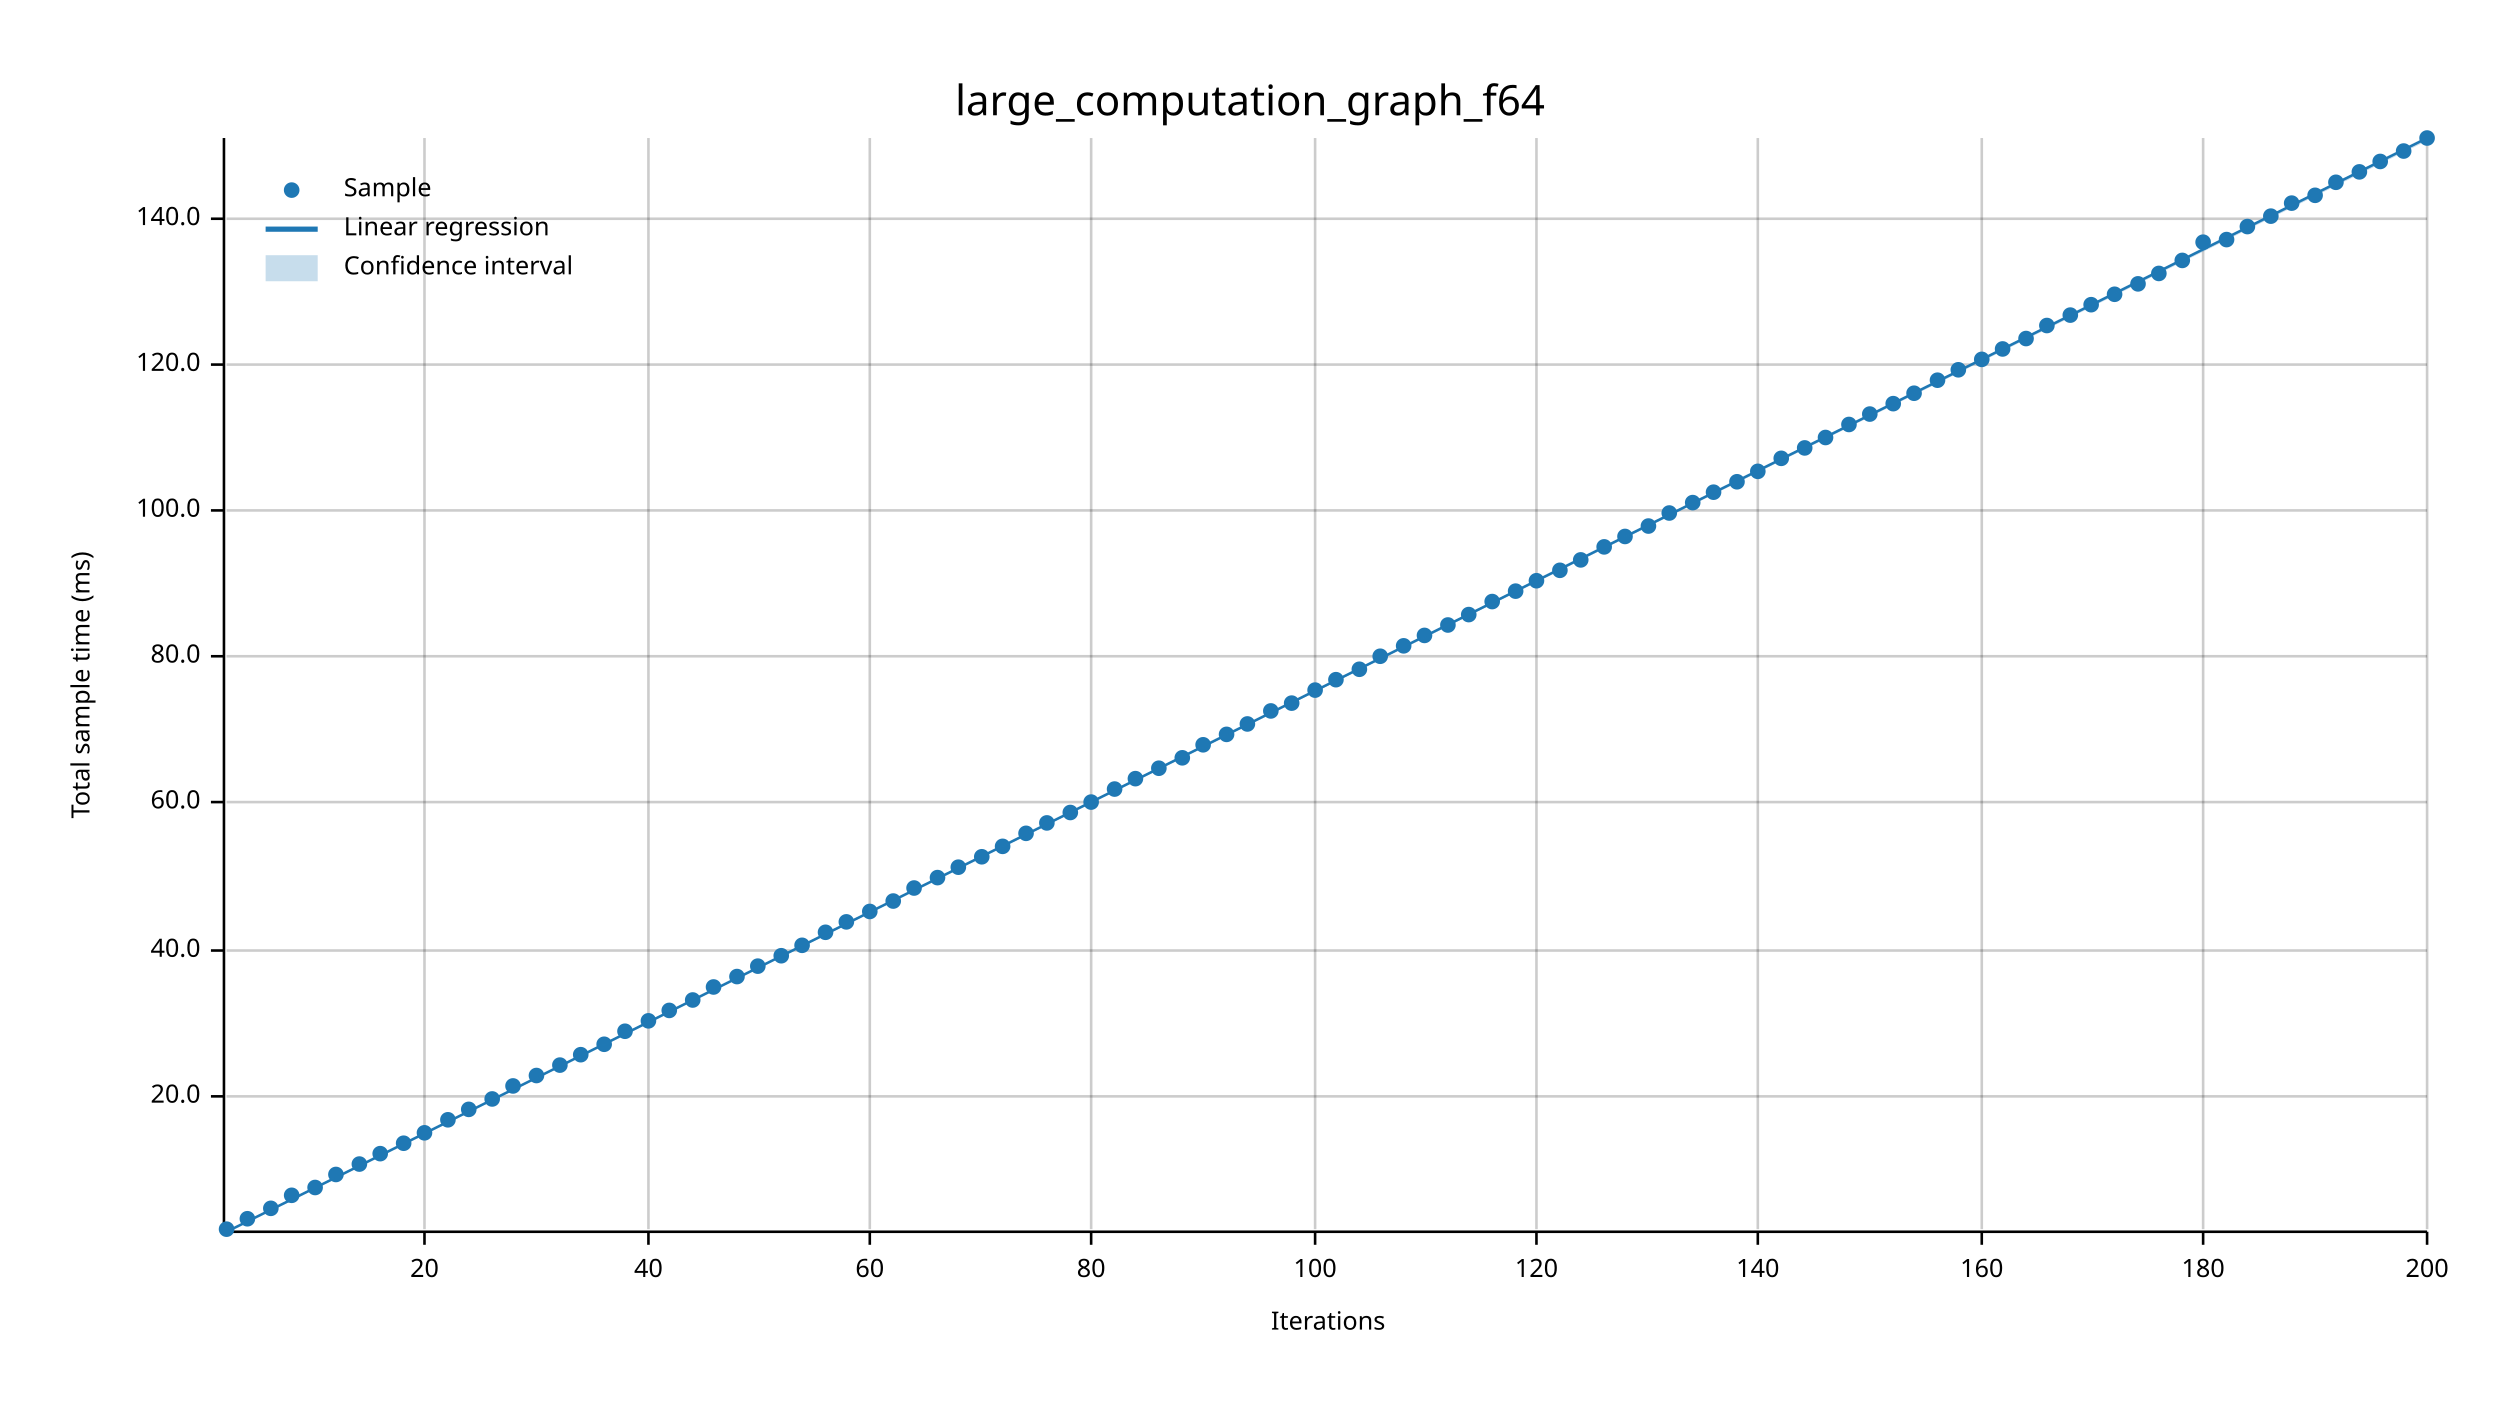
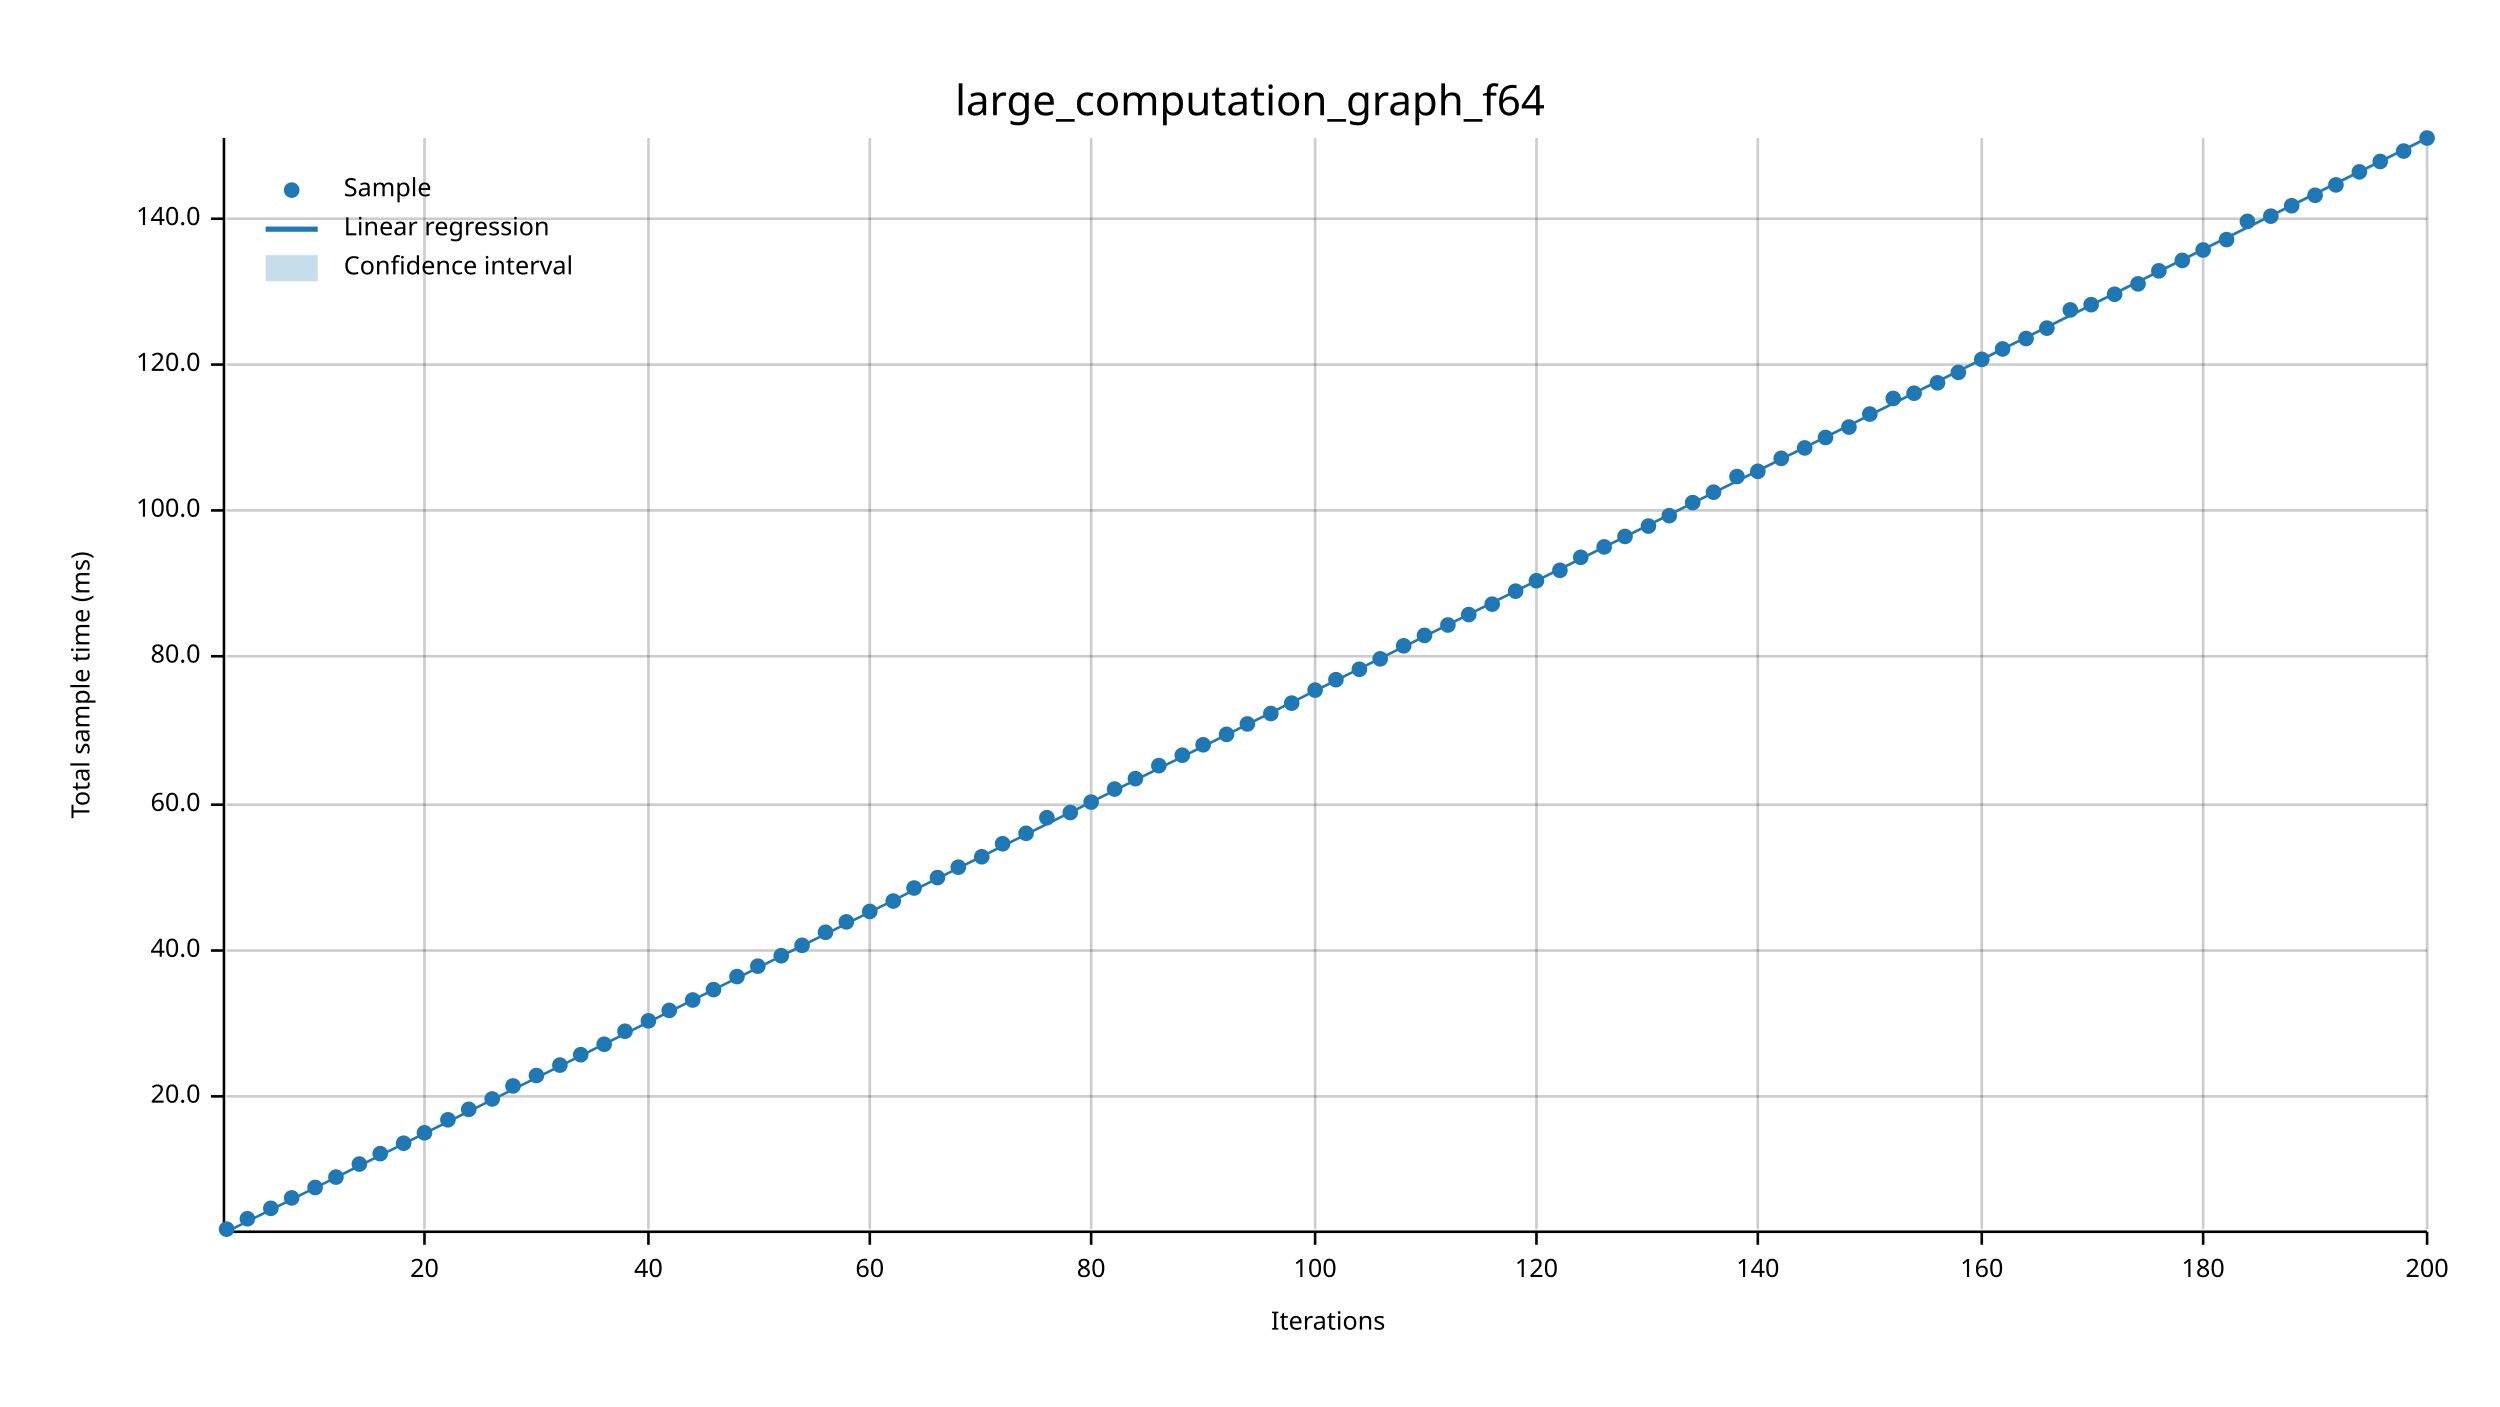
<svg xmlns="http://www.w3.org/2000/svg" width="960" height="540" viewBox="0 0 960 540">
  <text x="480" y="32" dy="0.76em" text-anchor="middle" font-family="sans-serif" font-size="16.129" opacity="1" fill="#000000">
large_computation_graph_f64
</text>
  <text x="27" y="263" dy="0.76em" text-anchor="middle" font-family="sans-serif" font-size="9.677" opacity="1" fill="#000000" transform="rotate(270, 27, 263)">
Total sample time (ms)
</text>
  <text x="510" y="513" dy="-0.5ex" text-anchor="middle" font-family="sans-serif" font-size="9.677" opacity="1" fill="#000000">
Iterations
</text>
  <line opacity="0.2" stroke="#000000" stroke-width="1" x1="163" y1="472" x2="163" y2="53" />
  <line opacity="0.2" stroke="#000000" stroke-width="1" x1="249" y1="472" x2="249" y2="53" />
  <line opacity="0.2" stroke="#000000" stroke-width="1" x1="334" y1="472" x2="334" y2="53" />
  <line opacity="0.2" stroke="#000000" stroke-width="1" x1="419" y1="472" x2="419" y2="53" />
  <line opacity="0.2" stroke="#000000" stroke-width="1" x1="505" y1="472" x2="505" y2="53" />
  <line opacity="0.2" stroke="#000000" stroke-width="1" x1="590" y1="472" x2="590" y2="53" />
  <line opacity="0.2" stroke="#000000" stroke-width="1" x1="675" y1="472" x2="675" y2="53" />
  <line opacity="0.2" stroke="#000000" stroke-width="1" x1="761" y1="472" x2="761" y2="53" />
  <line opacity="0.2" stroke="#000000" stroke-width="1" x1="846" y1="472" x2="846" y2="53" />
  <line opacity="0.2" stroke="#000000" stroke-width="1" x1="932" y1="472" x2="932" y2="53" />
  <line opacity="0.2" stroke="#000000" stroke-width="1" x1="87" y1="421" x2="932" y2="421" />
  <line opacity="0.2" stroke="#000000" stroke-width="1" x1="87" y1="365" x2="932" y2="365" />
-   <line opacity="0.2" stroke="#000000" stroke-width="1" x1="87" y1="308" x2="932" y2="308" />
+   <line opacity="0.2" stroke="#000000" stroke-width="1" x1="87" y1="309" x2="932" y2="309" />
  <line opacity="0.2" stroke="#000000" stroke-width="1" x1="87" y1="252" x2="932" y2="252" />
  <line opacity="0.2" stroke="#000000" stroke-width="1" x1="87" y1="196" x2="932" y2="196" />
  <line opacity="0.2" stroke="#000000" stroke-width="1" x1="87" y1="140" x2="932" y2="140" />
  <line opacity="0.2" stroke="#000000" stroke-width="1" x1="87" y1="84" x2="932" y2="84" />
  <polyline fill="none" opacity="1" stroke="#000000" stroke-width="1" points="86,53 86,472 " />
  <text x="77" y="421" dy="0.5ex" text-anchor="end" font-family="sans-serif" font-size="9.677" opacity="1" fill="#000000">
20.0
</text>
  <polyline fill="none" opacity="1" stroke="#000000" stroke-width="1" points="81,421 86,421 " />
  <text x="77" y="365" dy="0.5ex" text-anchor="end" font-family="sans-serif" font-size="9.677" opacity="1" fill="#000000">
40.0
</text>
  <polyline fill="none" opacity="1" stroke="#000000" stroke-width="1" points="81,365 86,365 " />
-   <text x="77" y="308" dy="0.5ex" text-anchor="end" font-family="sans-serif" font-size="9.677" opacity="1" fill="#000000">
+   <text x="77" y="309" dy="0.5ex" text-anchor="end" font-family="sans-serif" font-size="9.677" opacity="1" fill="#000000">
60.0
</text>
-   <polyline fill="none" opacity="1" stroke="#000000" stroke-width="1" points="81,308 86,308 " />
+   <polyline fill="none" opacity="1" stroke="#000000" stroke-width="1" points="81,309 86,309 " />
  <text x="77" y="252" dy="0.5ex" text-anchor="end" font-family="sans-serif" font-size="9.677" opacity="1" fill="#000000">
80.0
</text>
  <polyline fill="none" opacity="1" stroke="#000000" stroke-width="1" points="81,252 86,252 " />
  <text x="77" y="196" dy="0.5ex" text-anchor="end" font-family="sans-serif" font-size="9.677" opacity="1" fill="#000000">
100.0
</text>
  <polyline fill="none" opacity="1" stroke="#000000" stroke-width="1" points="81,196 86,196 " />
  <text x="77" y="140" dy="0.5ex" text-anchor="end" font-family="sans-serif" font-size="9.677" opacity="1" fill="#000000">
120.0
</text>
  <polyline fill="none" opacity="1" stroke="#000000" stroke-width="1" points="81,140 86,140 " />
  <text x="77" y="84" dy="0.5ex" text-anchor="end" font-family="sans-serif" font-size="9.677" opacity="1" fill="#000000">
140.0
</text>
  <polyline fill="none" opacity="1" stroke="#000000" stroke-width="1" points="81,84 86,84 " />
  <polyline fill="none" opacity="1" stroke="#000000" stroke-width="1" points="87,473 932,473 " />
  <text x="163" y="483" dy="0.76em" text-anchor="middle" font-family="sans-serif" font-size="9.677" opacity="1" fill="#000000">
20
</text>
  <polyline fill="none" opacity="1" stroke="#000000" stroke-width="1" points="163,473 163,478 " />
  <text x="249" y="483" dy="0.76em" text-anchor="middle" font-family="sans-serif" font-size="9.677" opacity="1" fill="#000000">
40
</text>
  <polyline fill="none" opacity="1" stroke="#000000" stroke-width="1" points="249,473 249,478 " />
  <text x="334" y="483" dy="0.76em" text-anchor="middle" font-family="sans-serif" font-size="9.677" opacity="1" fill="#000000">
60
</text>
  <polyline fill="none" opacity="1" stroke="#000000" stroke-width="1" points="334,473 334,478 " />
  <text x="419" y="483" dy="0.76em" text-anchor="middle" font-family="sans-serif" font-size="9.677" opacity="1" fill="#000000">
80
</text>
  <polyline fill="none" opacity="1" stroke="#000000" stroke-width="1" points="419,473 419,478 " />
  <text x="505" y="483" dy="0.76em" text-anchor="middle" font-family="sans-serif" font-size="9.677" opacity="1" fill="#000000">
100
</text>
  <polyline fill="none" opacity="1" stroke="#000000" stroke-width="1" points="505,473 505,478 " />
  <text x="590" y="483" dy="0.76em" text-anchor="middle" font-family="sans-serif" font-size="9.677" opacity="1" fill="#000000">
120
</text>
  <polyline fill="none" opacity="1" stroke="#000000" stroke-width="1" points="590,473 590,478 " />
  <text x="675" y="483" dy="0.76em" text-anchor="middle" font-family="sans-serif" font-size="9.677" opacity="1" fill="#000000">
140
</text>
  <polyline fill="none" opacity="1" stroke="#000000" stroke-width="1" points="675,473 675,478 " />
  <text x="761" y="483" dy="0.76em" text-anchor="middle" font-family="sans-serif" font-size="9.677" opacity="1" fill="#000000">
160
</text>
  <polyline fill="none" opacity="1" stroke="#000000" stroke-width="1" points="761,473 761,478 " />
  <text x="846" y="483" dy="0.76em" text-anchor="middle" font-family="sans-serif" font-size="9.677" opacity="1" fill="#000000">
180
</text>
  <polyline fill="none" opacity="1" stroke="#000000" stroke-width="1" points="846,473 846,478 " />
  <text x="932" y="483" dy="0.76em" text-anchor="middle" font-family="sans-serif" font-size="9.677" opacity="1" fill="#000000">
200
</text>
  <polyline fill="none" opacity="1" stroke="#000000" stroke-width="1" points="932,473 932,478 " />
  <circle cx="87" cy="472" r="3" opacity="1" fill="#1F78B4" stroke="none" stroke-width="1" />
  <circle cx="95" cy="468" r="3" opacity="1" fill="#1F78B4" stroke="none" stroke-width="1" />
  <circle cx="104" cy="464" r="3" opacity="1" fill="#1F78B4" stroke="none" stroke-width="1" />
-   <circle cx="112" cy="459" r="3" opacity="1" fill="#1F78B4" stroke="none" stroke-width="1" />
+   <circle cx="112" cy="460" r="3" opacity="1" fill="#1F78B4" stroke="none" stroke-width="1" />
  <circle cx="121" cy="456" r="3" opacity="1" fill="#1F78B4" stroke="none" stroke-width="1" />
-   <circle cx="129" cy="451" r="3" opacity="1" fill="#1F78B4" stroke="none" stroke-width="1" />
+   <circle cx="129" cy="452" r="3" opacity="1" fill="#1F78B4" stroke="none" stroke-width="1" />
  <circle cx="138" cy="447" r="3" opacity="1" fill="#1F78B4" stroke="none" stroke-width="1" />
  <circle cx="146" cy="443" r="3" opacity="1" fill="#1F78B4" stroke="none" stroke-width="1" />
  <circle cx="155" cy="439" r="3" opacity="1" fill="#1F78B4" stroke="none" stroke-width="1" />
  <circle cx="163" cy="435" r="3" opacity="1" fill="#1F78B4" stroke="none" stroke-width="1" />
  <circle cx="172" cy="430" r="3" opacity="1" fill="#1F78B4" stroke="none" stroke-width="1" />
  <circle cx="180" cy="426" r="3" opacity="1" fill="#1F78B4" stroke="none" stroke-width="1" />
  <circle cx="189" cy="422" r="3" opacity="1" fill="#1F78B4" stroke="none" stroke-width="1" />
  <circle cx="197" cy="417" r="3" opacity="1" fill="#1F78B4" stroke="none" stroke-width="1" />
  <circle cx="206" cy="413" r="3" opacity="1" fill="#1F78B4" stroke="none" stroke-width="1" />
  <circle cx="215" cy="409" r="3" opacity="1" fill="#1F78B4" stroke="none" stroke-width="1" />
  <circle cx="223" cy="405" r="3" opacity="1" fill="#1F78B4" stroke="none" stroke-width="1" />
  <circle cx="232" cy="401" r="3" opacity="1" fill="#1F78B4" stroke="none" stroke-width="1" />
  <circle cx="240" cy="396" r="3" opacity="1" fill="#1F78B4" stroke="none" stroke-width="1" />
  <circle cx="249" cy="392" r="3" opacity="1" fill="#1F78B4" stroke="none" stroke-width="1" />
  <circle cx="257" cy="388" r="3" opacity="1" fill="#1F78B4" stroke="none" stroke-width="1" />
  <circle cx="266" cy="384" r="3" opacity="1" fill="#1F78B4" stroke="none" stroke-width="1" />
-   <circle cx="274" cy="379" r="3" opacity="1" fill="#1F78B4" stroke="none" stroke-width="1" />
+   <circle cx="274" cy="380" r="3" opacity="1" fill="#1F78B4" stroke="none" stroke-width="1" />
  <circle cx="283" cy="375" r="3" opacity="1" fill="#1F78B4" stroke="none" stroke-width="1" />
  <circle cx="291" cy="371" r="3" opacity="1" fill="#1F78B4" stroke="none" stroke-width="1" />
  <circle cx="300" cy="367" r="3" opacity="1" fill="#1F78B4" stroke="none" stroke-width="1" />
  <circle cx="308" cy="363" r="3" opacity="1" fill="#1F78B4" stroke="none" stroke-width="1" />
  <circle cx="317" cy="358" r="3" opacity="1" fill="#1F78B4" stroke="none" stroke-width="1" />
  <circle cx="325" cy="354" r="3" opacity="1" fill="#1F78B4" stroke="none" stroke-width="1" />
  <circle cx="334" cy="350" r="3" opacity="1" fill="#1F78B4" stroke="none" stroke-width="1" />
  <circle cx="343" cy="346" r="3" opacity="1" fill="#1F78B4" stroke="none" stroke-width="1" />
  <circle cx="351" cy="341" r="3" opacity="1" fill="#1F78B4" stroke="none" stroke-width="1" />
  <circle cx="360" cy="337" r="3" opacity="1" fill="#1F78B4" stroke="none" stroke-width="1" />
  <circle cx="368" cy="333" r="3" opacity="1" fill="#1F78B4" stroke="none" stroke-width="1" />
  <circle cx="377" cy="329" r="3" opacity="1" fill="#1F78B4" stroke="none" stroke-width="1" />
-   <circle cx="385" cy="325" r="3" opacity="1" fill="#1F78B4" stroke="none" stroke-width="1" />
+   <circle cx="385" cy="324" r="3" opacity="1" fill="#1F78B4" stroke="none" stroke-width="1" />
  <circle cx="394" cy="320" r="3" opacity="1" fill="#1F78B4" stroke="none" stroke-width="1" />
-   <circle cx="402" cy="316" r="3" opacity="1" fill="#1F78B4" stroke="none" stroke-width="1" />
+   <circle cx="402" cy="314" r="3" opacity="1" fill="#1F78B4" stroke="none" stroke-width="1" />
  <circle cx="411" cy="312" r="3" opacity="1" fill="#1F78B4" stroke="none" stroke-width="1" />
  <circle cx="419" cy="308" r="3" opacity="1" fill="#1F78B4" stroke="none" stroke-width="1" />
  <circle cx="428" cy="303" r="3" opacity="1" fill="#1F78B4" stroke="none" stroke-width="1" />
  <circle cx="436" cy="299" r="3" opacity="1" fill="#1F78B4" stroke="none" stroke-width="1" />
-   <circle cx="445" cy="295" r="3" opacity="1" fill="#1F78B4" stroke="none" stroke-width="1" />
-   <circle cx="454" cy="291" r="3" opacity="1" fill="#1F78B4" stroke="none" stroke-width="1" />
+   <circle cx="445" cy="294" r="3" opacity="1" fill="#1F78B4" stroke="none" stroke-width="1" />
+   <circle cx="454" cy="290" r="3" opacity="1" fill="#1F78B4" stroke="none" stroke-width="1" />
  <circle cx="462" cy="286" r="3" opacity="1" fill="#1F78B4" stroke="none" stroke-width="1" />
  <circle cx="471" cy="282" r="3" opacity="1" fill="#1F78B4" stroke="none" stroke-width="1" />
  <circle cx="479" cy="278" r="3" opacity="1" fill="#1F78B4" stroke="none" stroke-width="1" />
-   <circle cx="488" cy="273" r="3" opacity="1" fill="#1F78B4" stroke="none" stroke-width="1" />
+   <circle cx="488" cy="274" r="3" opacity="1" fill="#1F78B4" stroke="none" stroke-width="1" />
  <circle cx="496" cy="270" r="3" opacity="1" fill="#1F78B4" stroke="none" stroke-width="1" />
  <circle cx="505" cy="265" r="3" opacity="1" fill="#1F78B4" stroke="none" stroke-width="1" />
  <circle cx="513" cy="261" r="3" opacity="1" fill="#1F78B4" stroke="none" stroke-width="1" />
  <circle cx="522" cy="257" r="3" opacity="1" fill="#1F78B4" stroke="none" stroke-width="1" />
-   <circle cx="530" cy="252" r="3" opacity="1" fill="#1F78B4" stroke="none" stroke-width="1" />
+   <circle cx="530" cy="253" r="3" opacity="1" fill="#1F78B4" stroke="none" stroke-width="1" />
  <circle cx="539" cy="248" r="3" opacity="1" fill="#1F78B4" stroke="none" stroke-width="1" />
  <circle cx="547" cy="244" r="3" opacity="1" fill="#1F78B4" stroke="none" stroke-width="1" />
  <circle cx="556" cy="240" r="3" opacity="1" fill="#1F78B4" stroke="none" stroke-width="1" />
  <circle cx="564" cy="236" r="3" opacity="1" fill="#1F78B4" stroke="none" stroke-width="1" />
-   <circle cx="573" cy="231" r="3" opacity="1" fill="#1F78B4" stroke="none" stroke-width="1" />
+   <circle cx="573" cy="232" r="3" opacity="1" fill="#1F78B4" stroke="none" stroke-width="1" />
  <circle cx="582" cy="227" r="3" opacity="1" fill="#1F78B4" stroke="none" stroke-width="1" />
  <circle cx="590" cy="223" r="3" opacity="1" fill="#1F78B4" stroke="none" stroke-width="1" />
  <circle cx="599" cy="219" r="3" opacity="1" fill="#1F78B4" stroke="none" stroke-width="1" />
-   <circle cx="607" cy="215" r="3" opacity="1" fill="#1F78B4" stroke="none" stroke-width="1" />
+   <circle cx="607" cy="214" r="3" opacity="1" fill="#1F78B4" stroke="none" stroke-width="1" />
  <circle cx="616" cy="210" r="3" opacity="1" fill="#1F78B4" stroke="none" stroke-width="1" />
  <circle cx="624" cy="206" r="3" opacity="1" fill="#1F78B4" stroke="none" stroke-width="1" />
  <circle cx="633" cy="202" r="3" opacity="1" fill="#1F78B4" stroke="none" stroke-width="1" />
-   <circle cx="641" cy="197" r="3" opacity="1" fill="#1F78B4" stroke="none" stroke-width="1" />
+   <circle cx="641" cy="198" r="3" opacity="1" fill="#1F78B4" stroke="none" stroke-width="1" />
  <circle cx="650" cy="193" r="3" opacity="1" fill="#1F78B4" stroke="none" stroke-width="1" />
  <circle cx="658" cy="189" r="3" opacity="1" fill="#1F78B4" stroke="none" stroke-width="1" />
-   <circle cx="667" cy="185" r="3" opacity="1" fill="#1F78B4" stroke="none" stroke-width="1" />
+   <circle cx="667" cy="183" r="3" opacity="1" fill="#1F78B4" stroke="none" stroke-width="1" />
  <circle cx="675" cy="181" r="3" opacity="1" fill="#1F78B4" stroke="none" stroke-width="1" />
  <circle cx="684" cy="176" r="3" opacity="1" fill="#1F78B4" stroke="none" stroke-width="1" />
  <circle cx="693" cy="172" r="3" opacity="1" fill="#1F78B4" stroke="none" stroke-width="1" />
  <circle cx="701" cy="168" r="3" opacity="1" fill="#1F78B4" stroke="none" stroke-width="1" />
-   <circle cx="710" cy="163" r="3" opacity="1" fill="#1F78B4" stroke="none" stroke-width="1" />
+   <circle cx="710" cy="164" r="3" opacity="1" fill="#1F78B4" stroke="none" stroke-width="1" />
  <circle cx="718" cy="159" r="3" opacity="1" fill="#1F78B4" stroke="none" stroke-width="1" />
-   <circle cx="727" cy="155" r="3" opacity="1" fill="#1F78B4" stroke="none" stroke-width="1" />
+   <circle cx="727" cy="153" r="3" opacity="1" fill="#1F78B4" stroke="none" stroke-width="1" />
  <circle cx="735" cy="151" r="3" opacity="1" fill="#1F78B4" stroke="none" stroke-width="1" />
-   <circle cx="744" cy="146" r="3" opacity="1" fill="#1F78B4" stroke="none" stroke-width="1" />
-   <circle cx="752" cy="142" r="3" opacity="1" fill="#1F78B4" stroke="none" stroke-width="1" />
+   <circle cx="744" cy="147" r="3" opacity="1" fill="#1F78B4" stroke="none" stroke-width="1" />
+   <circle cx="752" cy="143" r="3" opacity="1" fill="#1F78B4" stroke="none" stroke-width="1" />
  <circle cx="761" cy="138" r="3" opacity="1" fill="#1F78B4" stroke="none" stroke-width="1" />
  <circle cx="769" cy="134" r="3" opacity="1" fill="#1F78B4" stroke="none" stroke-width="1" />
  <circle cx="778" cy="130" r="3" opacity="1" fill="#1F78B4" stroke="none" stroke-width="1" />
-   <circle cx="786" cy="125" r="3" opacity="1" fill="#1F78B4" stroke="none" stroke-width="1" />
-   <circle cx="795" cy="121" r="3" opacity="1" fill="#1F78B4" stroke="none" stroke-width="1" />
+   <circle cx="786" cy="126" r="3" opacity="1" fill="#1F78B4" stroke="none" stroke-width="1" />
+   <circle cx="795" cy="119" r="3" opacity="1" fill="#1F78B4" stroke="none" stroke-width="1" />
  <circle cx="803" cy="117" r="3" opacity="1" fill="#1F78B4" stroke="none" stroke-width="1" />
  <circle cx="812" cy="113" r="3" opacity="1" fill="#1F78B4" stroke="none" stroke-width="1" />
  <circle cx="821" cy="109" r="3" opacity="1" fill="#1F78B4" stroke="none" stroke-width="1" />
-   <circle cx="829" cy="105" r="3" opacity="1" fill="#1F78B4" stroke="none" stroke-width="1" />
+   <circle cx="829" cy="104" r="3" opacity="1" fill="#1F78B4" stroke="none" stroke-width="1" />
  <circle cx="838" cy="100" r="3" opacity="1" fill="#1F78B4" stroke="none" stroke-width="1" />
-   <circle cx="846" cy="93" r="3" opacity="1" fill="#1F78B4" stroke="none" stroke-width="1" />
+   <circle cx="846" cy="96" r="3" opacity="1" fill="#1F78B4" stroke="none" stroke-width="1" />
  <circle cx="855" cy="92" r="3" opacity="1" fill="#1F78B4" stroke="none" stroke-width="1" />
-   <circle cx="863" cy="87" r="3" opacity="1" fill="#1F78B4" stroke="none" stroke-width="1" />
+   <circle cx="863" cy="85" r="3" opacity="1" fill="#1F78B4" stroke="none" stroke-width="1" />
  <circle cx="872" cy="83" r="3" opacity="1" fill="#1F78B4" stroke="none" stroke-width="1" />
-   <circle cx="880" cy="78" r="3" opacity="1" fill="#1F78B4" stroke="none" stroke-width="1" />
+   <circle cx="880" cy="79" r="3" opacity="1" fill="#1F78B4" stroke="none" stroke-width="1" />
  <circle cx="889" cy="75" r="3" opacity="1" fill="#1F78B4" stroke="none" stroke-width="1" />
-   <circle cx="897" cy="70" r="3" opacity="1" fill="#1F78B4" stroke="none" stroke-width="1" />
+   <circle cx="897" cy="71" r="3" opacity="1" fill="#1F78B4" stroke="none" stroke-width="1" />
  <circle cx="906" cy="66" r="3" opacity="1" fill="#1F78B4" stroke="none" stroke-width="1" />
  <circle cx="914" cy="62" r="3" opacity="1" fill="#1F78B4" stroke="none" stroke-width="1" />
  <circle cx="923" cy="58" r="3" opacity="1" fill="#1F78B4" stroke="none" stroke-width="1" />
  <circle cx="932" cy="53" r="3" opacity="1" fill="#1F78B4" stroke="none" stroke-width="1" />
  <polyline fill="none" opacity="1" stroke="#1F78B4" stroke-width="1" points="87,473 932,53 " />
  <polygon opacity="0.25" fill="#1F78B4" points="87,473 932,54 932,53 " />
  <text x="132" y="68" dy="0.76em" text-anchor="start" font-family="sans-serif" font-size="9.677" opacity="1" fill="#000000">
Sample
</text>
  <text x="132" y="83" dy="0.76em" text-anchor="start" font-family="sans-serif" font-size="9.677" opacity="1" fill="#000000">
Linear regression
</text>
  <text x="132" y="98" dy="0.76em" text-anchor="start" font-family="sans-serif" font-size="9.677" opacity="1" fill="#000000">
Confidence interval
</text>
  <circle cx="112" cy="73" r="3" opacity="1" fill="#1F78B4" stroke="none" stroke-width="1" />
  <polyline fill="none" opacity="1" stroke="#1F78B4" stroke-width="2" points="102,88 122,88 " />
  <rect x="102" y="98" width="20" height="10" opacity="0.25" fill="#1F78B4" stroke="none" />
</svg>
